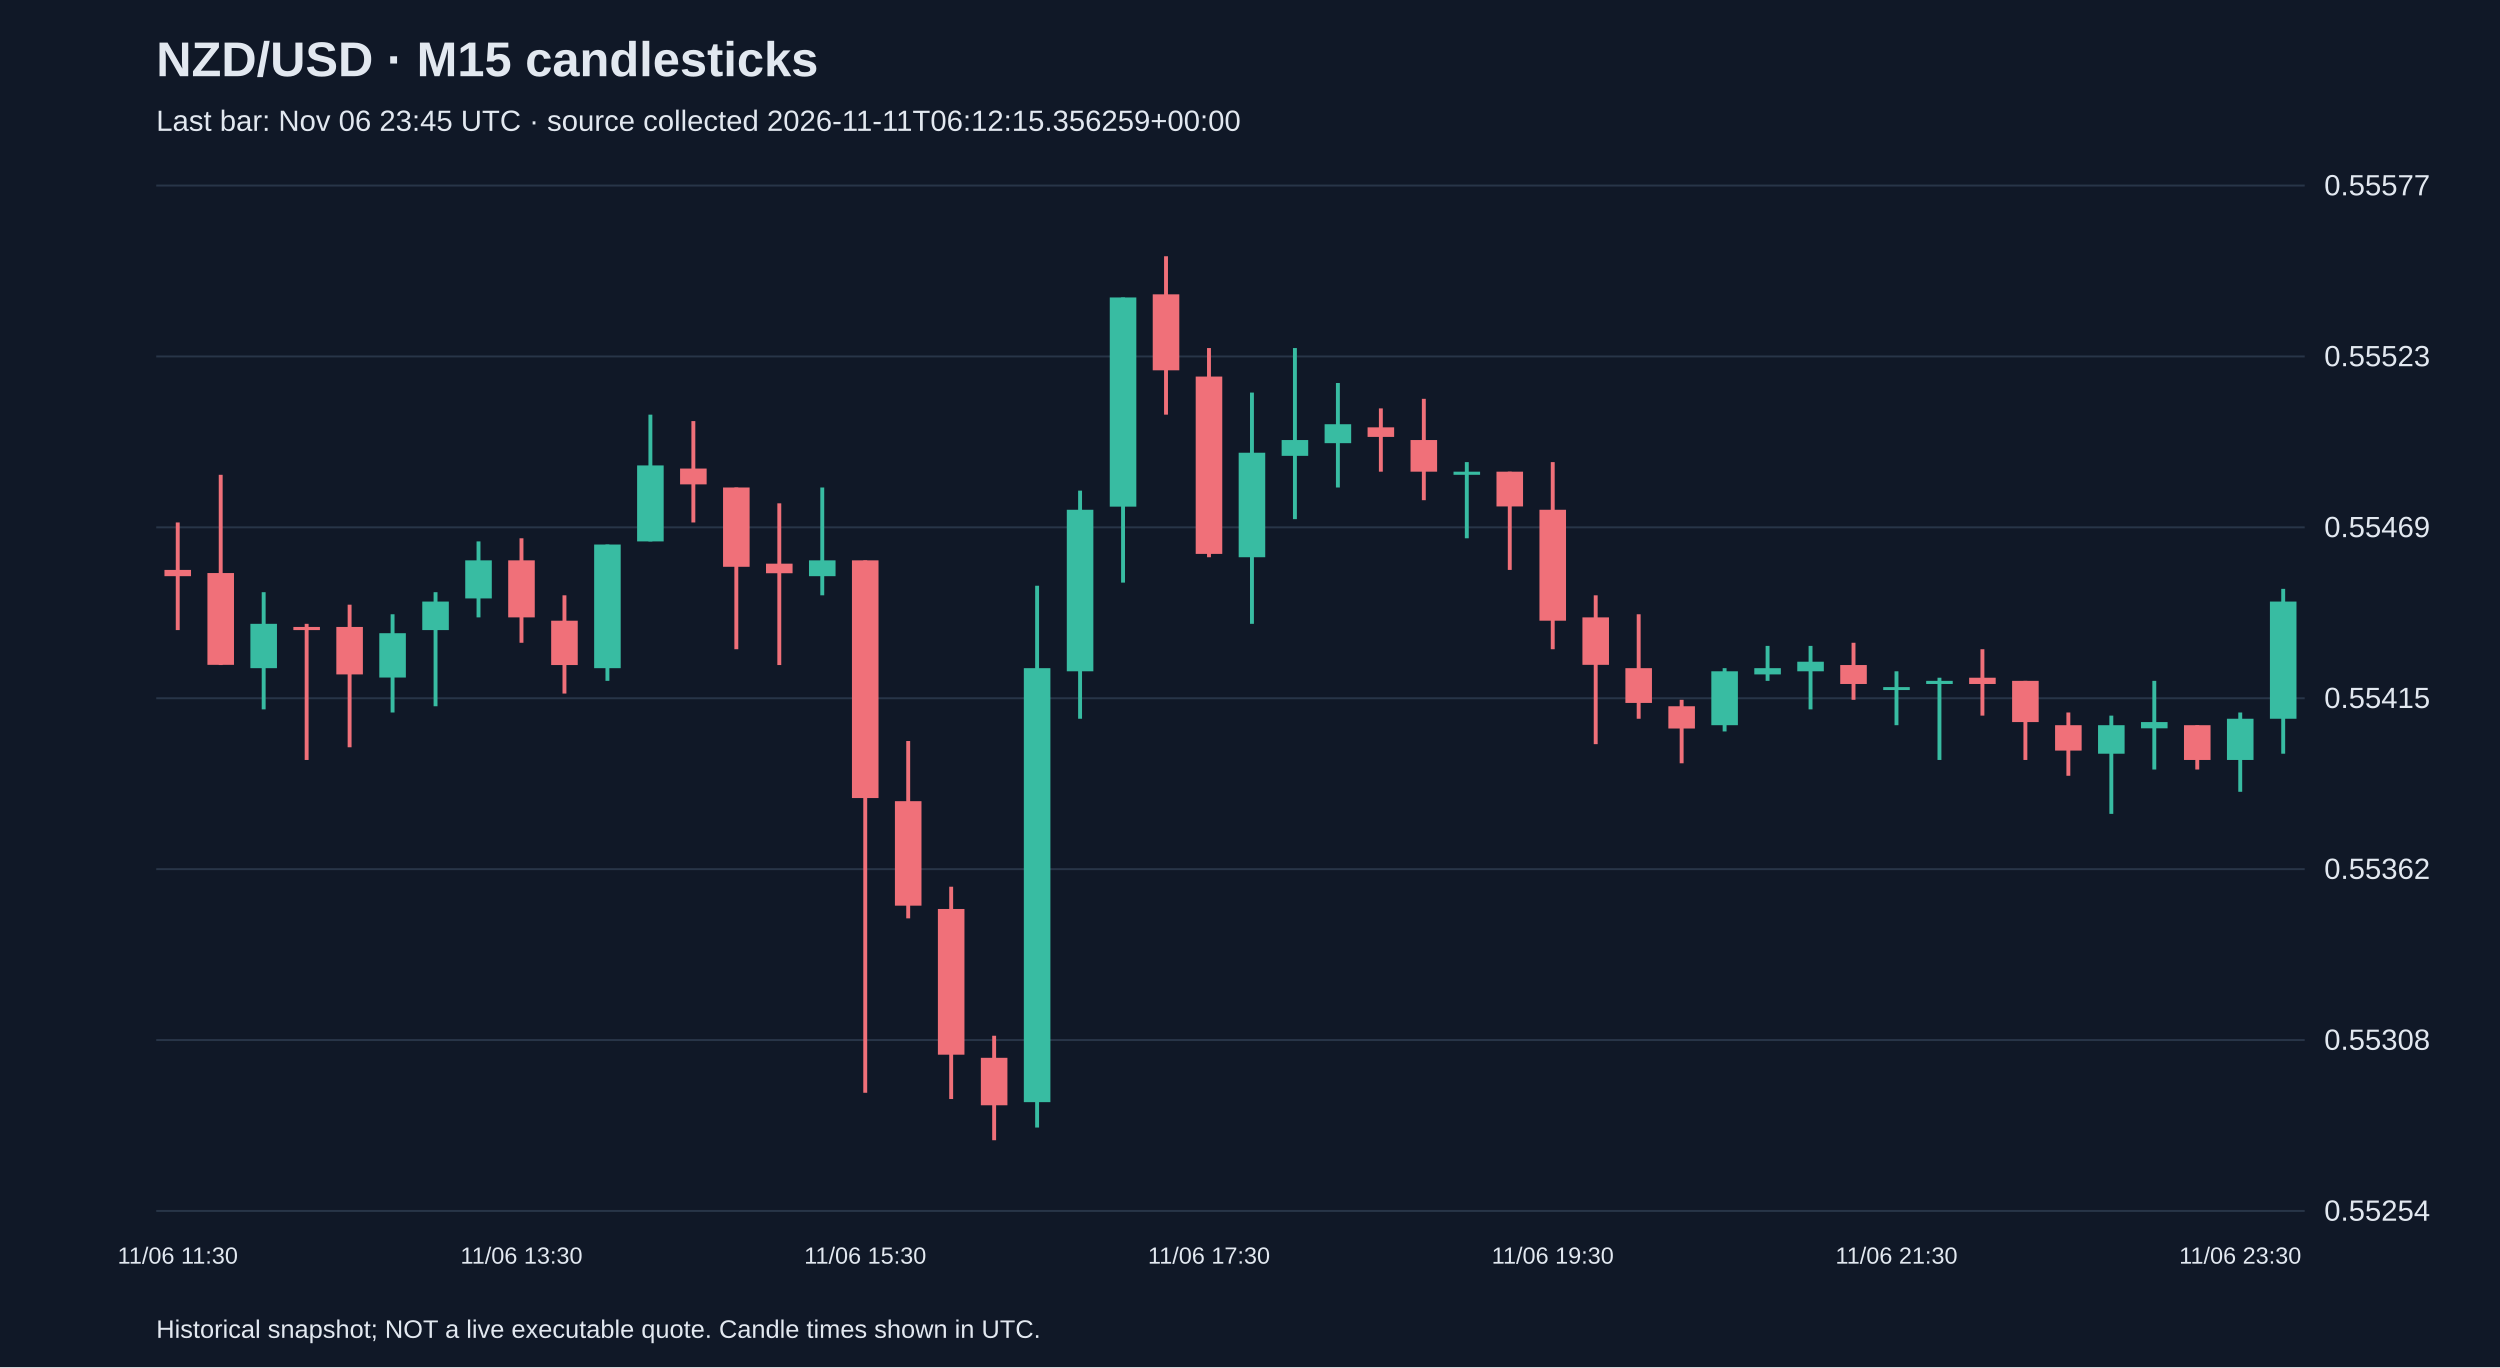
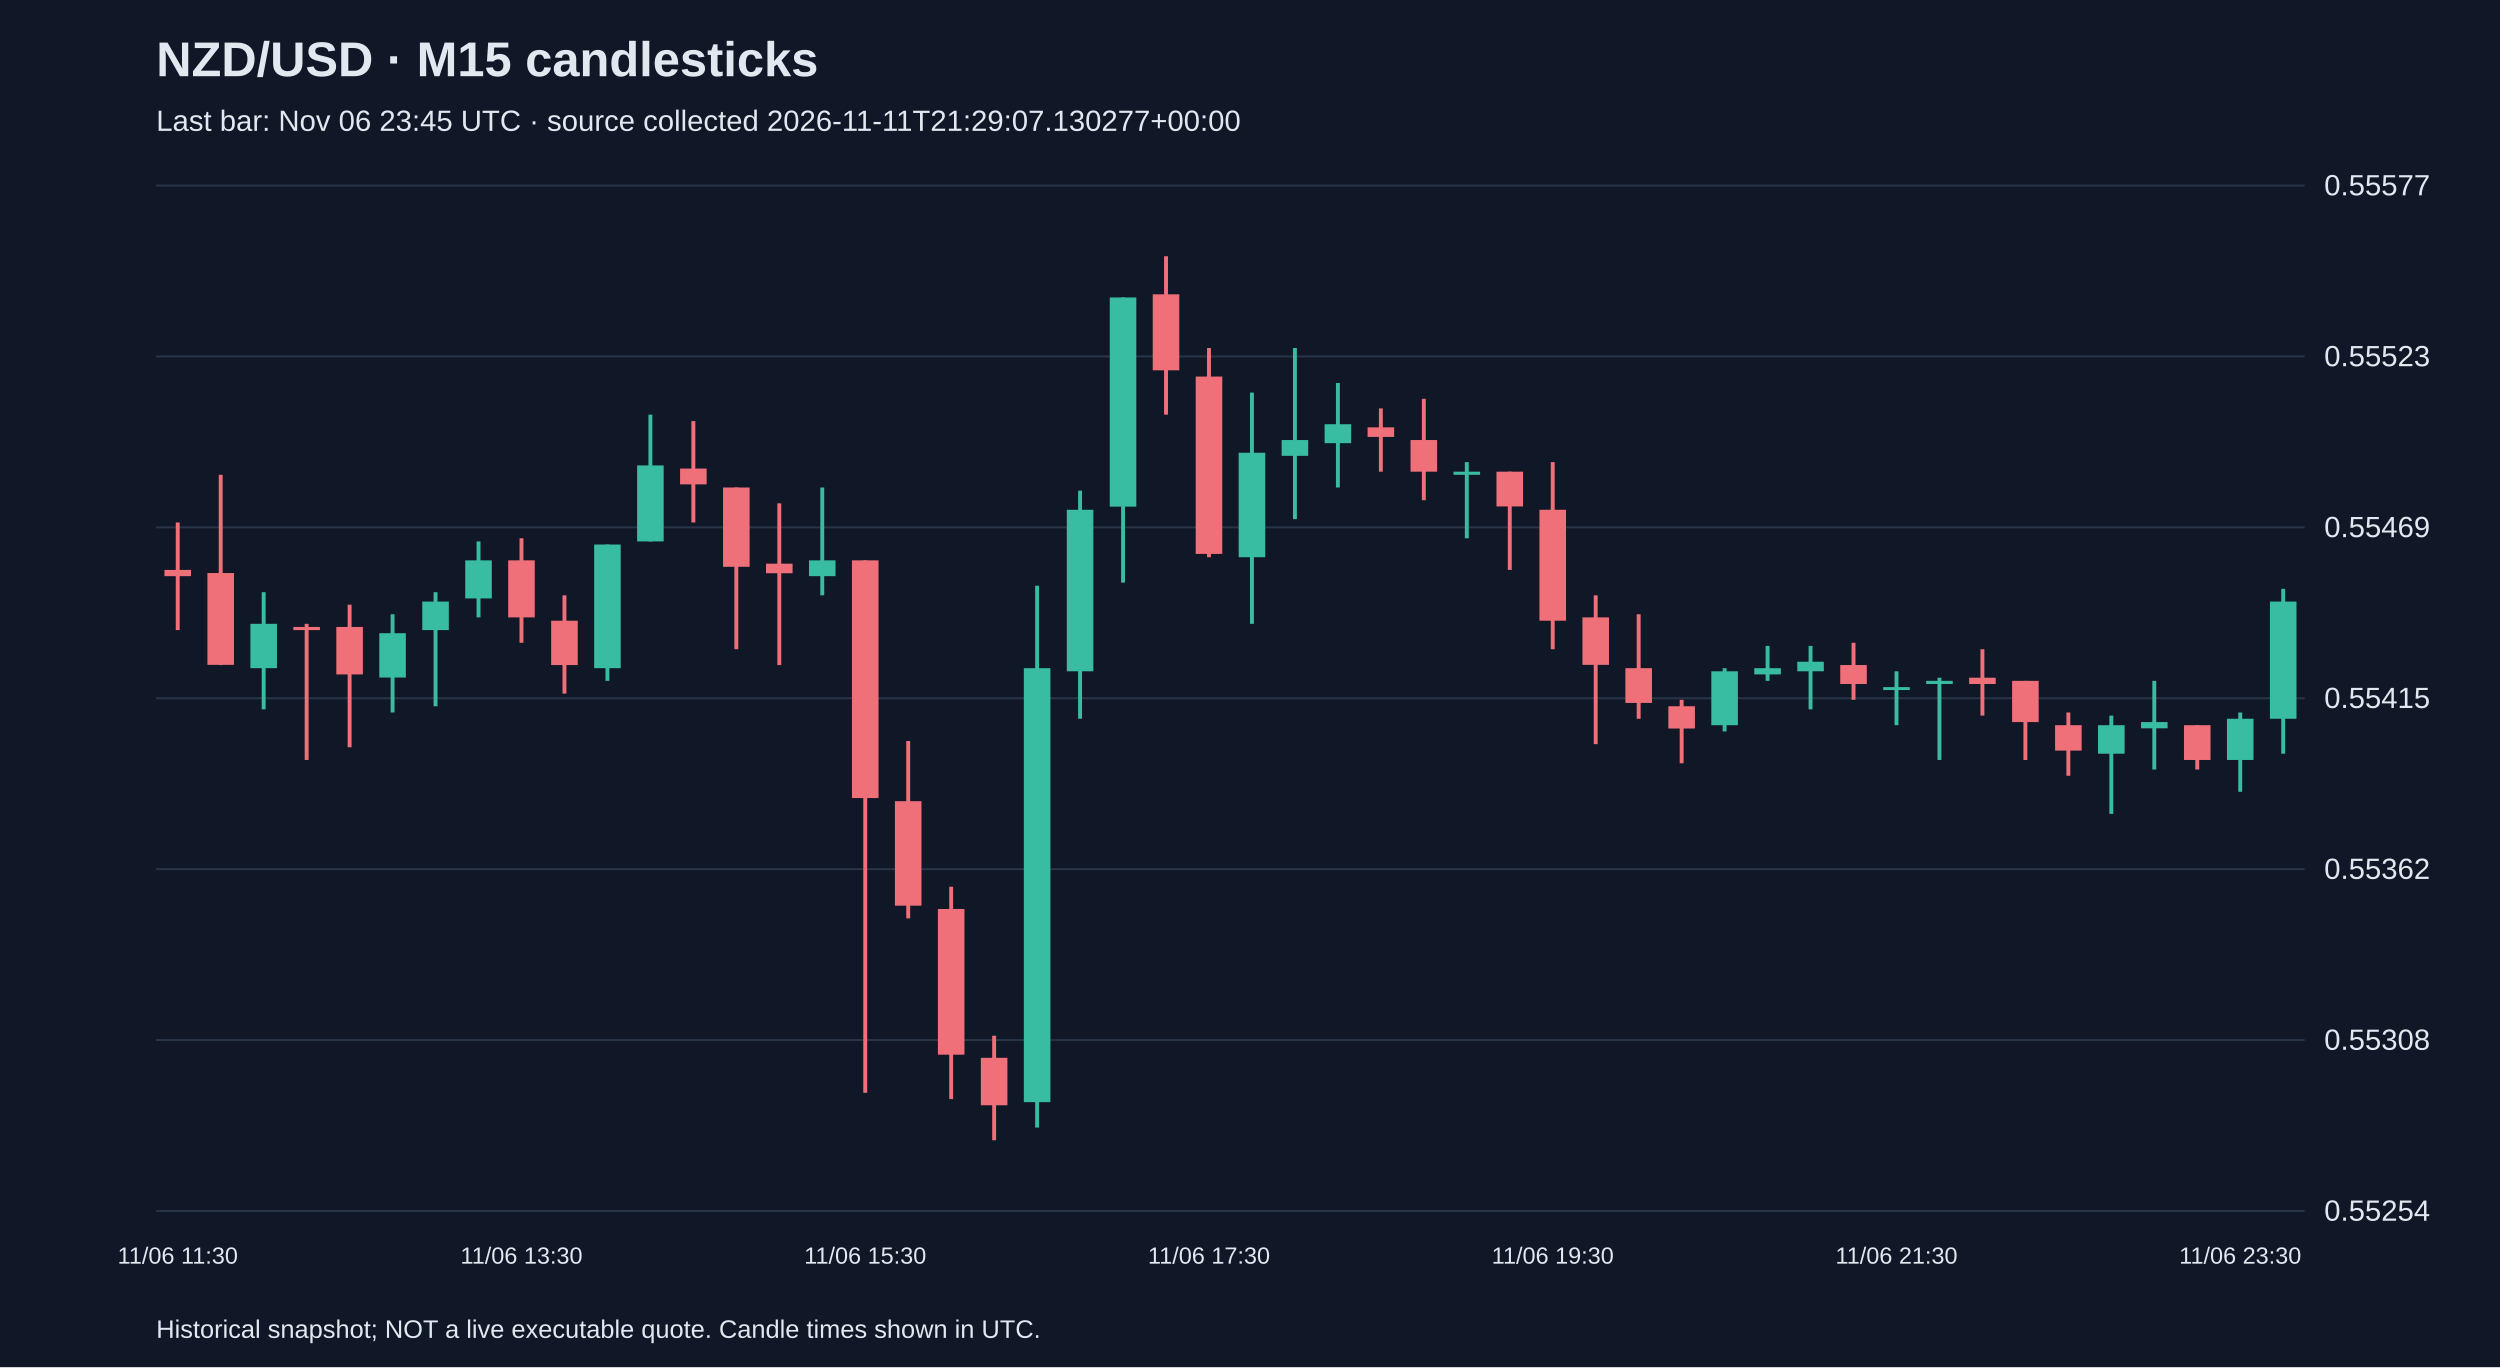
<svg xmlns="http://www.w3.org/2000/svg" viewBox="0 0 1280 700">
  <rect width="100%" height="100%" fill="#101827" />
  <style>text{font-family:Arial,sans-serif;fill:#e2e8f0}</style>
  <text x="80" y="39" font-size="25" font-weight="bold">NZD/USD · M15 candlesticks</text>
-   <text x="80" y="67" font-size="15" fill="#a6b1c5">Last bar: Nov 06 23:45 UTC · source collected 2026-11-11T06:12:15.356259+00:00</text>
+   <text x="80" y="67" font-size="15" fill="#a6b1c5">Last bar: Nov 06 23:45 UTC · source collected 2026-11-11T21:29:07.130277+00:00</text>
  <line x1="80" y1="620.0" x2="1180" y2="620.0" stroke="#283548" />
  <text x="1190" y="625.0" font-size="15">0.55254</text>
  <line x1="80" y1="532.5" x2="1180" y2="532.5" stroke="#283548" />
  <text x="1190" y="537.5" font-size="15">0.55308</text>
  <line x1="80" y1="445.0" x2="1180" y2="445.0" stroke="#283548" />
  <text x="1190" y="450.0" font-size="15">0.55362</text>
  <line x1="80" y1="357.5" x2="1180" y2="357.5" stroke="#283548" />
  <text x="1190" y="362.5" font-size="15">0.55415</text>
  <line x1="80" y1="270.0" x2="1180" y2="270.0" stroke="#283548" />
  <text x="1190" y="275.0" font-size="15">0.55469</text>
  <line x1="80" y1="182.5" x2="1180" y2="182.5" stroke="#283548" />
  <text x="1190" y="187.5" font-size="15">0.55523</text>
  <line x1="80" y1="95.0" x2="1180" y2="95.0" stroke="#283548" />
  <text x="1190" y="100.0" font-size="15">0.55577</text>
  <line x1="91.0" y1="267.5" x2="91.0" y2="322.6" stroke="#f07079" stroke-width="2" />
  <rect x="84.2" y="291.8" width="13.6" height="3.2" fill="#f07079" />
  <text x="91.0" y="647" text-anchor="middle" font-size="12">11/06 11:30</text>
  <line x1="113.0" y1="243.1" x2="113.0" y2="340.5" stroke="#f07079" stroke-width="2" />
  <rect x="106.2" y="293.4" width="13.6" height="47.0" fill="#f07079" />
  <line x1="135.0" y1="303.2" x2="135.0" y2="363.2" stroke="#38bca2" stroke-width="2" />
  <rect x="128.2" y="319.4" width="13.6" height="22.7" fill="#38bca2" />
  <line x1="157.0" y1="319.4" x2="157.0" y2="389.1" stroke="#f07079" stroke-width="2" />
  <rect x="150.2" y="321.0" width="13.6" height="1.6" fill="#f07079" />
  <line x1="179.0" y1="309.6" x2="179.0" y2="382.6" stroke="#f07079" stroke-width="2" />
  <rect x="172.2" y="321.0" width="13.6" height="24.3" fill="#f07079" />
  <line x1="201.0" y1="314.5" x2="201.0" y2="364.8" stroke="#38bca2" stroke-width="2" />
  <rect x="194.2" y="324.2" width="13.6" height="22.7" fill="#38bca2" />
  <line x1="223.0" y1="303.2" x2="223.0" y2="361.6" stroke="#38bca2" stroke-width="2" />
  <rect x="216.2" y="308.0" width="13.6" height="14.6" fill="#38bca2" />
  <line x1="245.0" y1="277.2" x2="245.0" y2="316.1" stroke="#38bca2" stroke-width="2" />
  <rect x="238.2" y="286.9" width="13.6" height="19.5" fill="#38bca2" />
  <line x1="267.0" y1="275.6" x2="267.0" y2="329.1" stroke="#f07079" stroke-width="2" />
  <rect x="260.2" y="286.9" width="13.6" height="29.2" fill="#f07079" />
  <text x="267.0" y="647" text-anchor="middle" font-size="12">11/06 13:30</text>
  <line x1="289.0" y1="304.8" x2="289.0" y2="355.1" stroke="#f07079" stroke-width="2" />
  <rect x="282.2" y="317.8" width="13.6" height="22.7" fill="#f07079" />
  <line x1="311.0" y1="278.8" x2="311.0" y2="348.6" stroke="#38bca2" stroke-width="2" />
  <rect x="304.2" y="278.8" width="13.6" height="63.3" fill="#38bca2" />
  <line x1="333.0" y1="212.3" x2="333.0" y2="277.2" stroke="#38bca2" stroke-width="2" />
  <rect x="326.2" y="238.3" width="13.6" height="38.9" fill="#38bca2" />
  <line x1="355.0" y1="215.6" x2="355.0" y2="267.5" stroke="#f07079" stroke-width="2" />
  <rect x="348.2" y="239.9" width="13.6" height="8.1" fill="#f07079" />
  <line x1="377.0" y1="249.6" x2="377.0" y2="332.4" stroke="#f07079" stroke-width="2" />
  <rect x="370.2" y="249.6" width="13.6" height="40.6" fill="#f07079" />
  <line x1="399.0" y1="257.7" x2="399.0" y2="340.5" stroke="#f07079" stroke-width="2" />
  <rect x="392.2" y="288.6" width="13.6" height="4.9" fill="#f07079" />
  <line x1="421.0" y1="249.6" x2="421.0" y2="304.8" stroke="#38bca2" stroke-width="2" />
  <rect x="414.2" y="286.9" width="13.6" height="8.1" fill="#38bca2" />
  <line x1="443.0" y1="286.9" x2="443.0" y2="559.5" stroke="#f07079" stroke-width="2" />
  <rect x="436.2" y="286.9" width="13.6" height="121.7" fill="#f07079" />
  <text x="443.0" y="647" text-anchor="middle" font-size="12">11/06 15:30</text>
  <line x1="465.0" y1="379.4" x2="465.0" y2="470.2" stroke="#f07079" stroke-width="2" />
  <rect x="458.2" y="410.2" width="13.6" height="53.5" fill="#f07079" />
  <line x1="487.0" y1="454.0" x2="487.0" y2="562.7" stroke="#f07079" stroke-width="2" />
  <rect x="480.2" y="465.4" width="13.6" height="74.6" fill="#f07079" />
  <line x1="509.0" y1="530.3" x2="509.0" y2="583.8" stroke="#f07079" stroke-width="2" />
  <rect x="502.2" y="541.6" width="13.6" height="24.3" fill="#f07079" />
  <line x1="531.0" y1="299.9" x2="531.0" y2="577.3" stroke="#38bca2" stroke-width="2" />
  <rect x="524.2" y="342.1" width="13.6" height="222.2" fill="#38bca2" />
  <line x1="553.0" y1="251.2" x2="553.0" y2="368.0" stroke="#38bca2" stroke-width="2" />
  <rect x="546.2" y="261.0" width="13.6" height="82.7" fill="#38bca2" />
  <line x1="575.0" y1="152.3" x2="575.0" y2="298.3" stroke="#38bca2" stroke-width="2" />
  <rect x="568.2" y="152.3" width="13.6" height="107.1" fill="#38bca2" />
  <line x1="597.0" y1="131.2" x2="597.0" y2="212.3" stroke="#f07079" stroke-width="2" />
  <rect x="590.2" y="150.7" width="13.6" height="38.9" fill="#f07079" />
  <line x1="619.0" y1="178.2" x2="619.0" y2="285.3" stroke="#f07079" stroke-width="2" />
  <rect x="612.2" y="192.8" width="13.6" height="90.8" fill="#f07079" />
  <text x="619.0" y="647" text-anchor="middle" font-size="12">11/06 17:30</text>
  <line x1="641.0" y1="201.0" x2="641.0" y2="319.4" stroke="#38bca2" stroke-width="2" />
  <rect x="634.2" y="231.8" width="13.6" height="53.5" fill="#38bca2" />
  <line x1="663.0" y1="178.2" x2="663.0" y2="265.8" stroke="#38bca2" stroke-width="2" />
  <rect x="656.2" y="225.3" width="13.6" height="8.1" fill="#38bca2" />
  <line x1="685.0" y1="196.1" x2="685.0" y2="249.6" stroke="#38bca2" stroke-width="2" />
  <rect x="678.2" y="217.2" width="13.6" height="9.7" fill="#38bca2" />
  <line x1="707.0" y1="209.1" x2="707.0" y2="241.5" stroke="#f07079" stroke-width="2" />
  <rect x="700.2" y="218.8" width="13.6" height="4.9" fill="#f07079" />
  <line x1="729.0" y1="204.2" x2="729.0" y2="256.1" stroke="#f07079" stroke-width="2" />
  <rect x="722.2" y="225.3" width="13.6" height="16.2" fill="#f07079" />
  <line x1="751.0" y1="236.6" x2="751.0" y2="275.6" stroke="#38bca2" stroke-width="2" />
  <rect x="744.2" y="241.5" width="13.6" height="1.6" fill="#38bca2" />
  <line x1="773.0" y1="241.5" x2="773.0" y2="291.8" stroke="#f07079" stroke-width="2" />
  <rect x="766.2" y="241.5" width="13.6" height="17.8" fill="#f07079" />
  <line x1="795.0" y1="236.6" x2="795.0" y2="332.4" stroke="#f07079" stroke-width="2" />
  <rect x="788.2" y="261.0" width="13.6" height="56.8" fill="#f07079" />
  <text x="795.0" y="647" text-anchor="middle" font-size="12">11/06 19:30</text>
  <line x1="817.0" y1="304.8" x2="817.0" y2="381.0" stroke="#f07079" stroke-width="2" />
  <rect x="810.2" y="316.1" width="13.6" height="24.3" fill="#f07079" />
  <line x1="839.0" y1="314.5" x2="839.0" y2="368.0" stroke="#f07079" stroke-width="2" />
  <rect x="832.2" y="342.1" width="13.6" height="17.8" fill="#f07079" />
  <line x1="861.0" y1="358.3" x2="861.0" y2="390.8" stroke="#f07079" stroke-width="2" />
  <rect x="854.2" y="361.6" width="13.6" height="11.4" fill="#f07079" />
  <line x1="883.0" y1="342.1" x2="883.0" y2="374.5" stroke="#38bca2" stroke-width="2" />
  <rect x="876.2" y="343.7" width="13.6" height="27.6" fill="#38bca2" />
  <line x1="905.0" y1="330.7" x2="905.0" y2="348.6" stroke="#38bca2" stroke-width="2" />
  <rect x="898.2" y="342.1" width="13.6" height="3.2" fill="#38bca2" />
  <line x1="927.0" y1="330.7" x2="927.0" y2="363.2" stroke="#38bca2" stroke-width="2" />
  <rect x="920.2" y="338.8" width="13.6" height="4.9" fill="#38bca2" />
  <line x1="949.0" y1="329.1" x2="949.0" y2="358.3" stroke="#f07079" stroke-width="2" />
  <rect x="942.2" y="340.5" width="13.6" height="9.7" fill="#f07079" />
  <line x1="971.0" y1="343.7" x2="971.0" y2="371.3" stroke="#38bca2" stroke-width="2" />
  <rect x="964.2" y="351.8" width="13.6" height="1.5" fill="#38bca2" />
  <text x="971.0" y="647" text-anchor="middle" font-size="12">11/06 21:30</text>
  <line x1="993.0" y1="347.0" x2="993.0" y2="389.1" stroke="#38bca2" stroke-width="2" />
  <rect x="986.2" y="348.6" width="13.6" height="1.6" fill="#38bca2" />
  <line x1="1015.0" y1="332.4" x2="1015.0" y2="366.4" stroke="#f07079" stroke-width="2" />
  <rect x="1008.2" y="347.0" width="13.6" height="3.2" fill="#f07079" />
  <line x1="1037.0" y1="348.6" x2="1037.0" y2="389.1" stroke="#f07079" stroke-width="2" />
  <rect x="1030.2" y="348.6" width="13.6" height="21.1" fill="#f07079" />
  <line x1="1059.0" y1="364.8" x2="1059.0" y2="397.2" stroke="#f07079" stroke-width="2" />
  <rect x="1052.2" y="371.3" width="13.6" height="13.0" fill="#f07079" />
  <line x1="1081.0" y1="366.4" x2="1081.0" y2="416.7" stroke="#38bca2" stroke-width="2" />
  <rect x="1074.2" y="371.3" width="13.6" height="14.6" fill="#38bca2" />
  <line x1="1103.0" y1="348.6" x2="1103.0" y2="394.0" stroke="#38bca2" stroke-width="2" />
  <rect x="1096.2" y="369.7" width="13.6" height="3.2" fill="#38bca2" />
  <line x1="1125.0" y1="371.3" x2="1125.0" y2="394.0" stroke="#f07079" stroke-width="2" />
  <rect x="1118.2" y="371.3" width="13.6" height="17.8" fill="#f07079" />
  <line x1="1147.0" y1="364.8" x2="1147.0" y2="405.4" stroke="#38bca2" stroke-width="2" />
  <rect x="1140.2" y="368.0" width="13.6" height="21.1" fill="#38bca2" />
  <text x="1147.0" y="647" text-anchor="middle" font-size="12">11/06 23:30</text>
  <line x1="1169.0" y1="301.5" x2="1169.0" y2="385.9" stroke="#38bca2" stroke-width="2" />
  <rect x="1162.2" y="308.0" width="13.6" height="60.0" fill="#38bca2" />
  <text x="80" y="685" font-size="13">Historical snapshot; NOT a live executable quote. Candle times shown in UTC.</text>
</svg>
